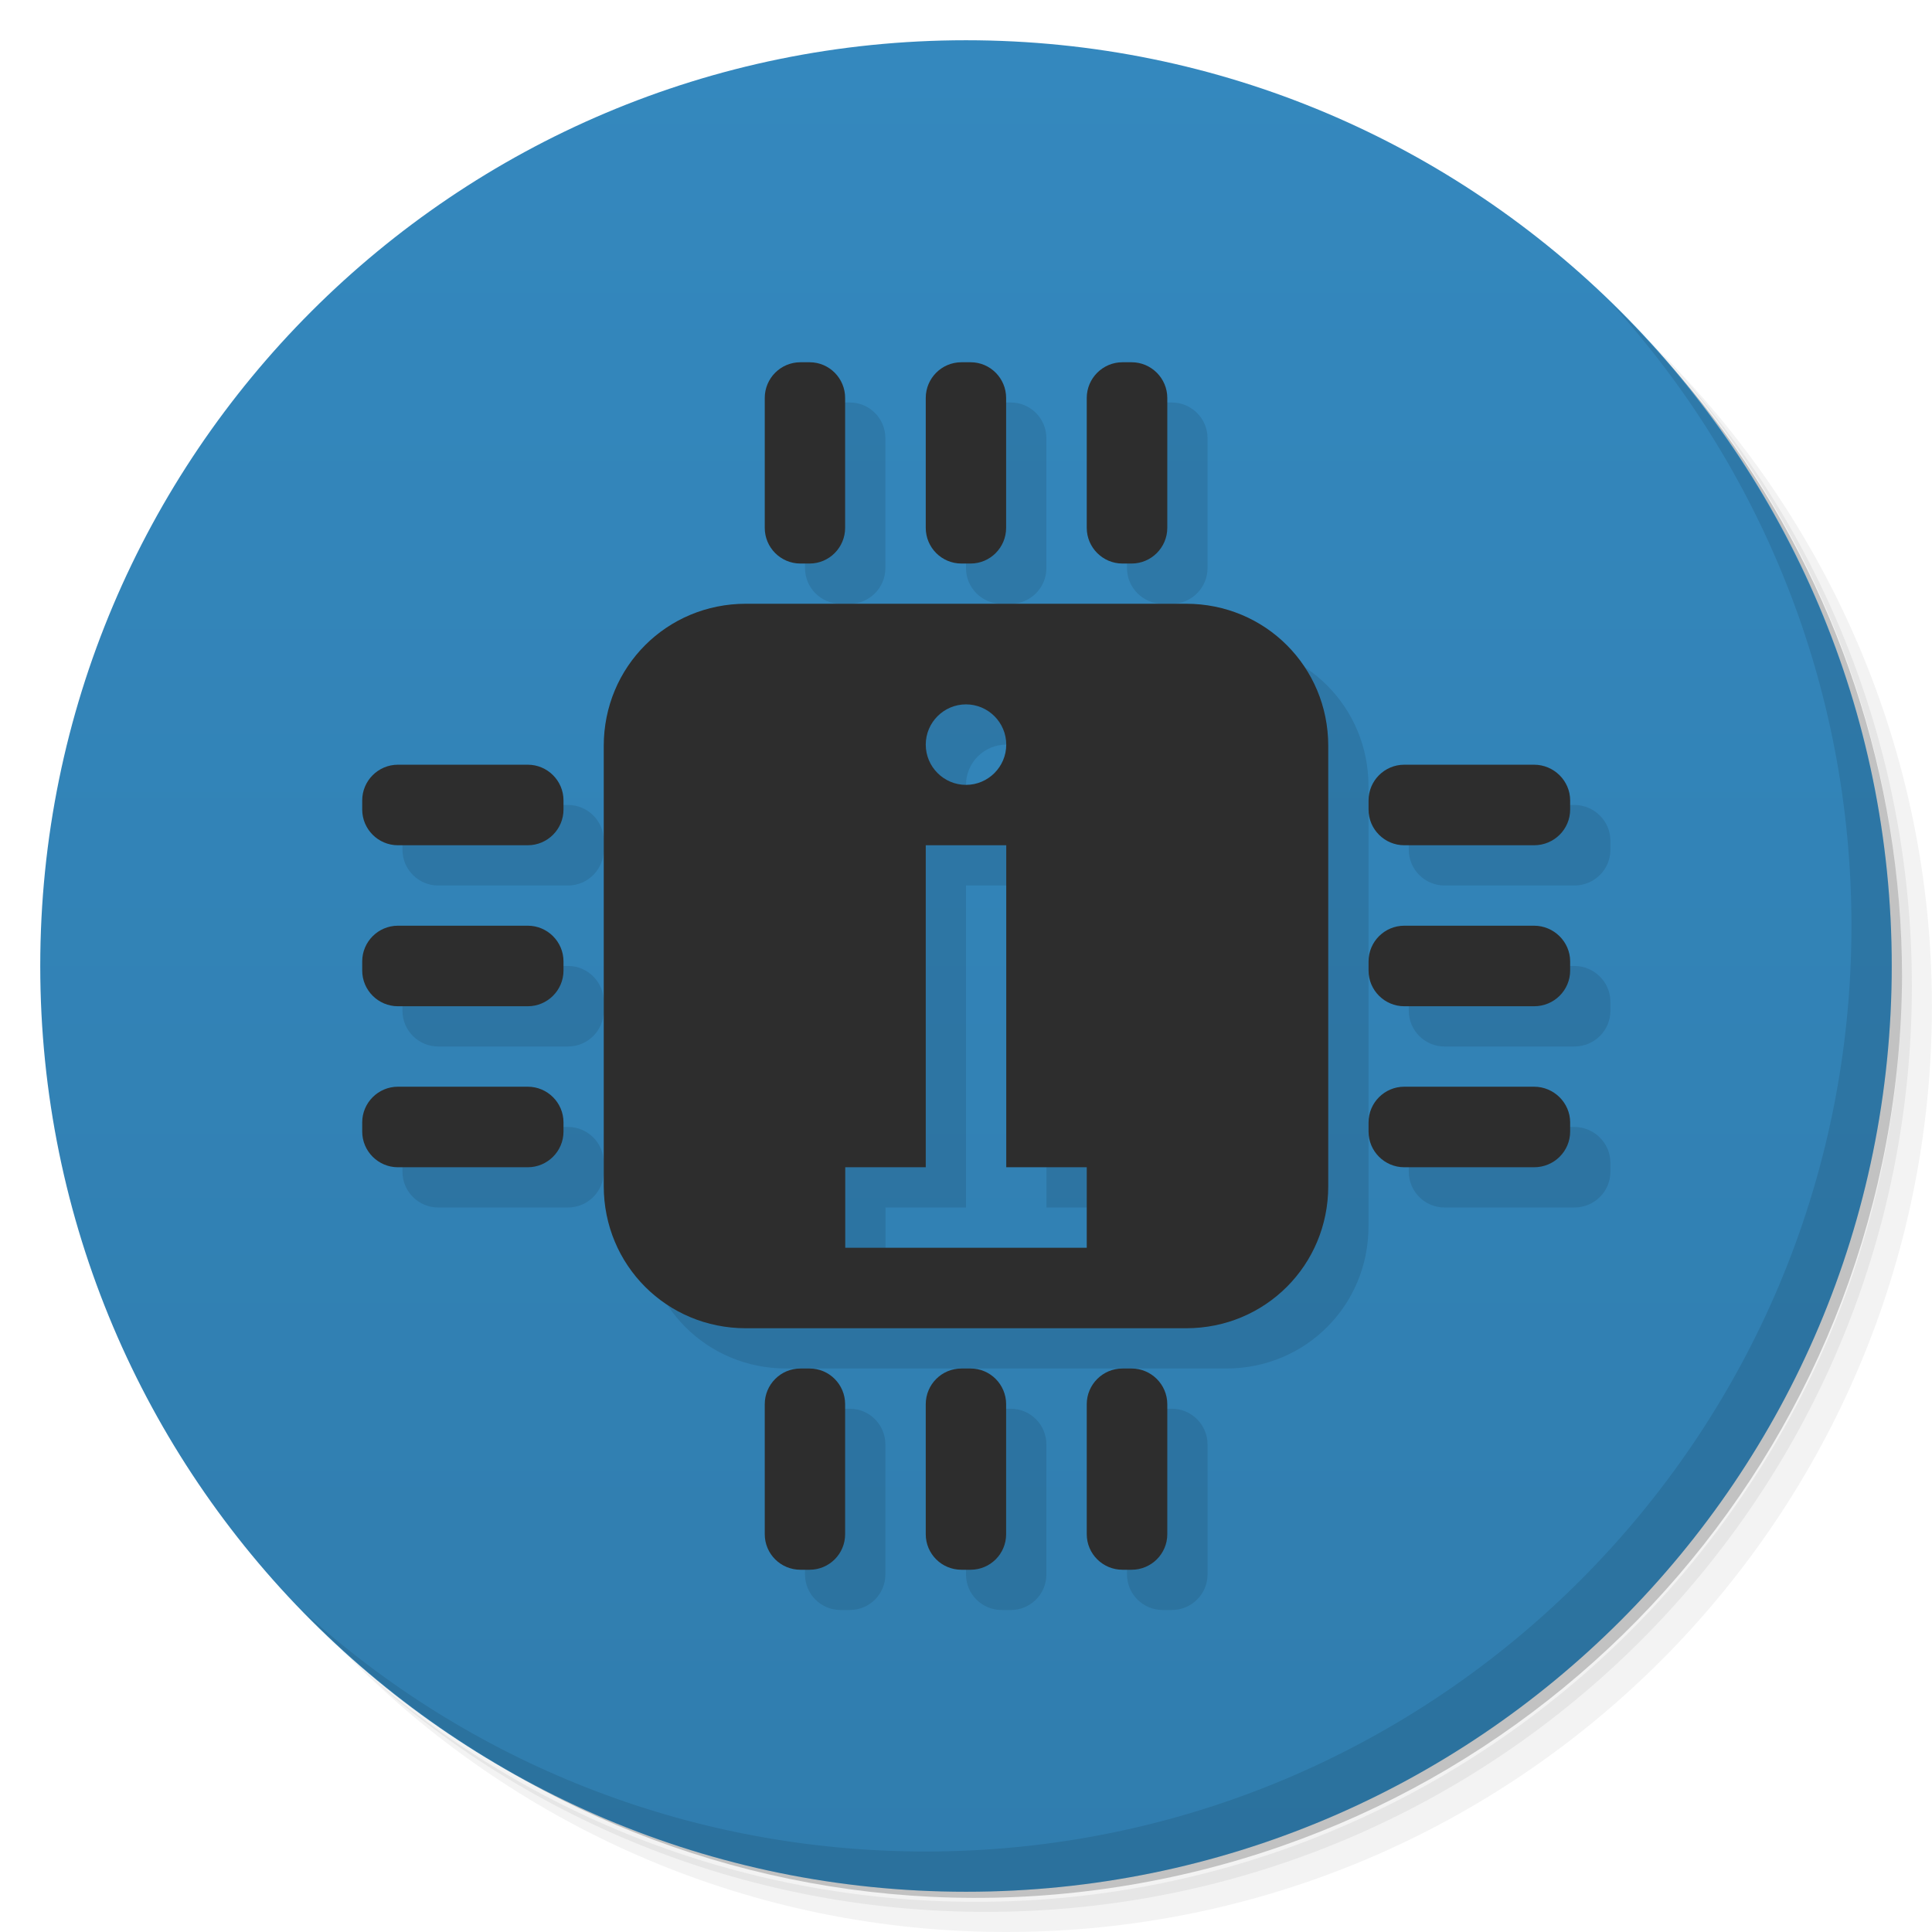
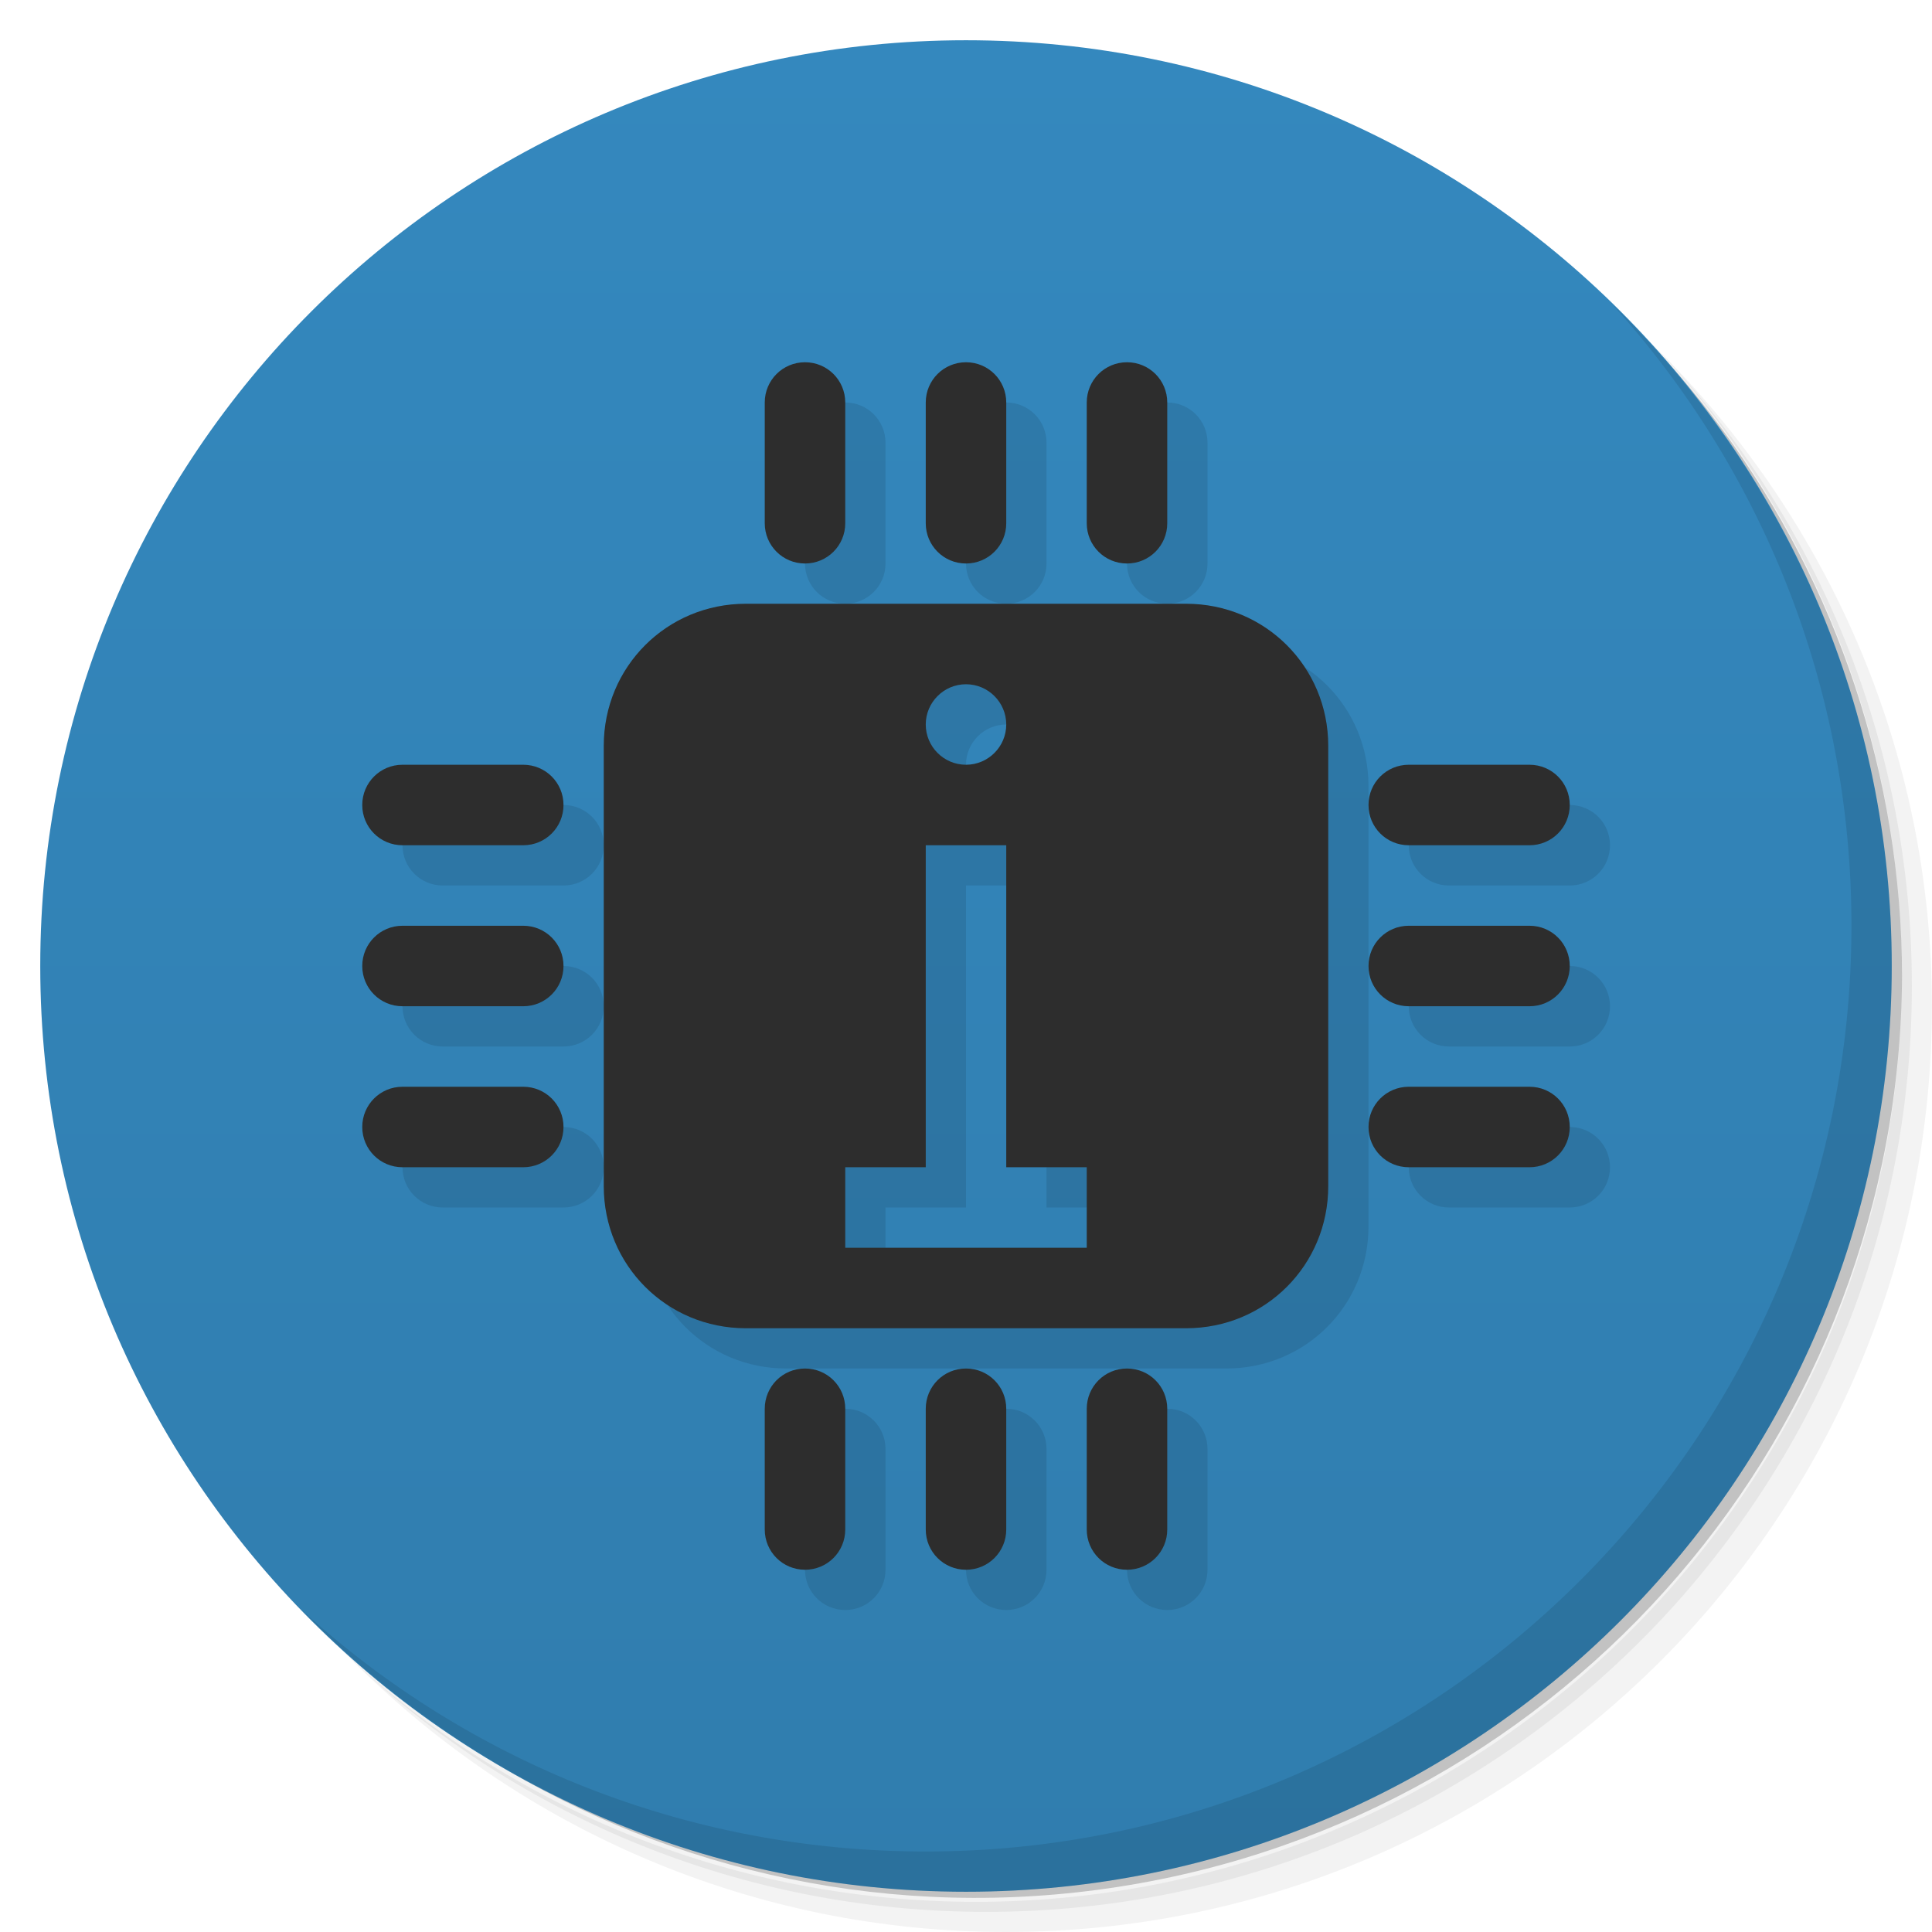
<svg xmlns="http://www.w3.org/2000/svg" viewBox="0 0 48 48">
  <defs>
    <linearGradient id="linearGradient4429" y1="47" x2="0" y2="1" gradientUnits="userSpaceOnUse">
      <stop style="stop-color:#307dae;stop-opacity:1" />
      <stop offset="1" style="stop-color:#3488be;stop-opacity:1" />
    </linearGradient>
  </defs>
  <g>
    <path d="m 36.31 5 c 5.859 4.062 9.688 10.831 9.688 18.5 c 0 12.426 -10.07 22.5 -22.5 22.5 c -7.669 0 -14.438 -3.828 -18.5 -9.688 c 1.037 1.822 2.306 3.499 3.781 4.969 c 4.085 3.712 9.514 5.969 15.469 5.969 c 12.703 0 23 -10.298 23 -23 c 0 -5.954 -2.256 -11.384 -5.969 -15.469 c -1.469 -1.475 -3.147 -2.744 -4.969 -3.781 z m 4.969 3.781 c 3.854 4.113 6.219 9.637 6.219 15.719 c 0 12.703 -10.297 23 -23 23 c -6.081 0 -11.606 -2.364 -15.719 -6.219 c 4.16 4.144 9.883 6.719 16.219 6.719 c 12.703 0 23 -10.298 23 -23 c 0 -6.335 -2.575 -12.06 -6.719 -16.219 z" style="opacity:0.05" />
    <path d="m 41.28 8.781 c 3.712 4.085 5.969 9.514 5.969 15.469 c 0 12.703 -10.297 23 -23 23 c -5.954 0 -11.384 -2.256 -15.469 -5.969 c 4.113 3.854 9.637 6.219 15.719 6.219 c 12.703 0 23 -10.298 23 -23 c 0 -6.081 -2.364 -11.606 -6.219 -15.719 z" style="opacity:0.1" />
    <path d="m 31.25 2.375 c 8.615 3.154 14.75 11.417 14.75 21.13 c 0 12.426 -10.07 22.5 -22.5 22.5 c -9.708 0 -17.971 -6.135 -21.12 -14.75 a 23 23 0 0 0 44.875 -7 a 23 23 0 0 0 -16 -21.875 z" style="opacity:0.2" />
  </g>
  <g>
    <path d="m 24 1 c 12.703 0 23 10.297 23 23 c 0 12.703 -10.297 23 -23 23 -12.703 0 -23 -10.297 -23 -23 0 -12.703 10.297 -23 23 -23 z" style="fill:url(#linearGradient4429);fill-opacity:1" />
  </g>
  <g>
-     <g>
-       <g transform="translate(1,1)">
-         <g style="opacity:0.1">
-           <g>
-             <path d="m 18.531 15 c -1.965 0 -3.531 1.566 -3.531 3.531 l 0 10.938 c 0 1.965 1.566 3.531 3.531 3.531 l 10.938 0 c 1.965 0 3.531 -1.566 3.531 -3.531 l 0 -10.938 c 0 -1.965 -1.566 -3.531 -3.531 -3.531 m -5.469 2.5 c 0.551 0 1 0.449 1 1 c 0 0.551 -0.449 1 -1 1 c -0.551 0 -1 -0.449 -1 -1 c 0 -0.551 0.449 -1 1 -1 m -1 3.5 l 2 0 l 0 8 l 2 0 l 0 2 l -6 0 l 0 -2 l 2 0 m 0 -8" style="fill:#000;fill-opacity:1;stroke:none;fill-rule:nonzero" />
-             <path d="m 19.887 9 l 0.227 0 c 0.488 0 0.883 0.398 0.883 0.887 l 0 3.227 c 0 0.488 -0.395 0.887 -0.883 0.887 l -0.227 0 c -0.492 0 -0.887 -0.398 -0.887 -0.887 l 0 -3.227 c 0 -0.488 0.395 -0.887 0.887 -0.887 m 0 0" style="fill:#000;fill-opacity:1;stroke:none;fill-rule:nonzero" />
-             <path d="m 23.887 9 l 0.227 0 c 0.488 0 0.883 0.398 0.883 0.887 l 0 3.227 c 0 0.488 -0.395 0.887 -0.883 0.887 l -0.227 0 c -0.492 0 -0.887 -0.398 -0.887 -0.887 l 0 -3.227 c 0 -0.488 0.395 -0.887 0.887 -0.887 m 0 0" style="fill:#000;fill-opacity:1;stroke:none;fill-rule:nonzero" />
-             <path d="m 27.887 9 l 0.227 0 c 0.488 0 0.887 0.398 0.887 0.887 l 0 3.227 c 0 0.488 -0.398 0.887 -0.887 0.887 l -0.227 0 c -0.488 0 -0.887 -0.398 -0.887 -0.887 l 0 -3.227 c 0 -0.488 0.398 -0.887 0.887 -0.887 m 0 0" style="fill:#000;fill-opacity:1;stroke:none;fill-rule:nonzero" />
-             <path d="m 19.887 34 l 0.227 0 c 0.488 0 0.883 0.398 0.883 0.887 l 0 3.23 c 0 0.488 -0.395 0.883 -0.883 0.883 l -0.227 0 c -0.492 0 -0.887 -0.395 -0.887 -0.883 l 0 -3.23 c 0 -0.488 0.395 -0.887 0.887 -0.887 m 0 0" style="fill:#000;fill-opacity:1;stroke:none;fill-rule:nonzero" />
-             <path d="m 23.887 34 l 0.227 0 c 0.488 0 0.883 0.398 0.883 0.887 l 0 3.23 c 0 0.488 -0.395 0.883 -0.883 0.883 l -0.227 0 c -0.492 0 -0.887 -0.395 -0.887 -0.883 l 0 -3.23 c 0 -0.488 0.395 -0.887 0.887 -0.887 m 0 0" style="fill:#000;fill-opacity:1;stroke:none;fill-rule:nonzero" />
-             <path d="m 27.887 34 l 0.227 0 c 0.488 0 0.887 0.398 0.887 0.887 l 0 3.23 c 0 0.488 -0.398 0.883 -0.887 0.883 l -0.227 0 c -0.488 0 -0.887 -0.395 -0.887 -0.883 l 0 -3.23 c 0 -0.488 0.398 -0.887 0.887 -0.887 m 0 0" style="fill:#000;fill-opacity:1;stroke:none;fill-rule:nonzero" />
-             <path d="m 14,19.886 0,0.227 C 14,20.601 13.602,21 13.113,21 L 9.886,21 C 9.398,21 8.999,20.602 8.999,20.113 l 0,-0.227 c 0,-0.488 0.398,-0.887 0.887,-0.887 l 3.227,0 c 0.488,0 0.887,0.398 0.887,0.887 m 0,0" style="fill:#000;fill-opacity:1;stroke:none;fill-rule:nonzero" />
-             <path d="m 14,23.886 0,0.227 C 14,24.601 13.602,25 13.113,25 L 9.886,25 C 9.398,25 8.999,24.602 8.999,24.113 l 0,-0.227 c 0,-0.488 0.398,-0.887 0.887,-0.887 l 3.227,0 c 0.488,0 0.887,0.398 0.887,0.887 m 0,0" style="fill:#000;fill-opacity:1;stroke:none;fill-rule:nonzero" />
-             <path d="m 14,27.886 0,0.227 C 14,28.601 13.602,29 13.113,29 L 9.886,29 C 9.398,29 8.999,28.602 8.999,28.113 l 0,-0.227 c 0,-0.488 0.398,-0.887 0.887,-0.887 l 3.227,0 c 0.488,0 0.887,0.398 0.887,0.887 m 0,0" style="fill:#000;fill-opacity:1;stroke:none;fill-rule:nonzero" />
-             <path d="m 39.01,19.886 0,0.227 C 39.01,20.601 38.612,21 38.115,21 l -3.227,0 C 34.4,21 34.001,20.602 34.001,20.113 l 0,-0.227 c 0,-0.488 0.398,-0.887 0.887,-0.887 l 3.227,0 c 0.488,0 0.895,0.398 0.895,0.887 m 0,0" style="fill:#000;fill-opacity:1;stroke:none;fill-rule:nonzero" />
-             <path d="m 39.01,23.886 0,0.227 C 39.01,24.601 38.612,25 38.115,25 l -3.227,0 C 34.4,25 34.001,24.602 34.001,24.113 l 0,-0.227 c 0,-0.488 0.398,-0.887 0.887,-0.887 l 3.227,0 c 0.488,0 0.895,0.398 0.895,0.887 m 0,0" style="fill:#000;fill-opacity:1;stroke:none;fill-rule:nonzero" />
-             <path d="m 39.01,27.886 0,0.227 C 39.01,28.601 38.612,29 38.115,29 l -3.227,0 C 34.4,29 34.001,28.602 34.001,28.113 l 0,-0.227 c 0,-0.488 0.398,-0.887 0.887,-0.887 l 3.227,0 c 0.488,0 0.895,0.398 0.895,0.887 m 0,0" style="fill:#000;fill-opacity:1;stroke:none;fill-rule:nonzero" />
-           </g>
-         </g>
-       </g>
-     </g>
+     <path d="m 40.03 7.531 c 3.712 4.084 5.969 9.514 5.969 15.469 0 12.703 -10.297 23 -23 23 c -5.954 0 -11.384 -2.256 -15.469 -5.969 4.178 4.291 10.01 6.969 16.469 6.969 c 12.703 0 23 -10.298 23 -23 0 -6.462 -2.677 -12.291 -6.969 -16.469 z" style="opacity:0.1" />
  </g>
  <g>
    <g>
      <g>
-         <path d="m 18.531 15 c -1.965 0 -3.531 1.566 -3.531 3.531 l 0 10.938 c 0 1.965 1.566 3.531 3.531 3.531 l 10.938 0 c 1.965 0 3.531 -1.566 3.531 -3.531 l 0 -10.938 c 0 -1.965 -1.566 -3.531 -3.531 -3.531 m -5.469 2.5 c 0.551 0 1 0.449 1 1 c 0 0.551 -0.449 1 -1 1 c -0.551 0 -1 -0.449 -1 -1 c 0 -0.551 0.449 -1 1 -1 m -1 3.5 l 2 0 l 0 8 l 2 0 l 0 2 l -6 0 l 0 -2 l 2 0 m 0 -8" style="fill:#2d2d2d;fill-opacity:1;stroke:none;fill-rule:nonzero" />
-         <path d="m 19.887 9 l 0.227 0 c 0.488 0 0.883 0.398 0.883 0.887 l 0 3.227 c 0 0.488 -0.395 0.887 -0.883 0.887 l -0.227 0 c -0.492 0 -0.887 -0.398 -0.887 -0.887 l 0 -3.227 c 0 -0.488 0.395 -0.887 0.887 -0.887 m 0 0" style="fill:#2d2d2d;fill-opacity:1;stroke:none;fill-rule:nonzero" />
-         <path d="m 23.887 9 l 0.227 0 c 0.488 0 0.883 0.398 0.883 0.887 l 0 3.227 c 0 0.488 -0.395 0.887 -0.883 0.887 l -0.227 0 c -0.492 0 -0.887 -0.398 -0.887 -0.887 l 0 -3.227 c 0 -0.488 0.395 -0.887 0.887 -0.887 m 0 0" style="fill:#2d2d2d;fill-opacity:1;stroke:none;fill-rule:nonzero" />
-         <path d="m 27.887 9 l 0.227 0 c 0.488 0 0.887 0.398 0.887 0.887 l 0 3.227 c 0 0.488 -0.398 0.887 -0.887 0.887 l -0.227 0 c -0.488 0 -0.887 -0.398 -0.887 -0.887 l 0 -3.227 c 0 -0.488 0.398 -0.887 0.887 -0.887 m 0 0" style="fill:#2d2d2d;fill-opacity:1;stroke:none;fill-rule:nonzero" />
-         <path d="m 19.887 34 l 0.227 0 c 0.488 0 0.883 0.398 0.883 0.887 l 0 3.23 c 0 0.488 -0.395 0.883 -0.883 0.883 l -0.227 0 c -0.492 0 -0.887 -0.395 -0.887 -0.883 l 0 -3.23 c 0 -0.488 0.395 -0.887 0.887 -0.887 m 0 0" style="fill:#2d2d2d;fill-opacity:1;stroke:none;fill-rule:nonzero" />
-         <path d="m 23.887 34 l 0.227 0 c 0.488 0 0.883 0.398 0.883 0.887 l 0 3.23 c 0 0.488 -0.395 0.883 -0.883 0.883 l -0.227 0 c -0.492 0 -0.887 -0.395 -0.887 -0.883 l 0 -3.23 c 0 -0.488 0.395 -0.887 0.887 -0.887 m 0 0" style="fill:#2d2d2d;fill-opacity:1;stroke:none;fill-rule:nonzero" />
-         <path d="m 27.887 34 l 0.227 0 c 0.488 0 0.887 0.398 0.887 0.887 l 0 3.23 c 0 0.488 -0.398 0.883 -0.887 0.883 l -0.227 0 c -0.488 0 -0.887 -0.395 -0.887 -0.883 l 0 -3.23 c 0 -0.488 0.398 -0.887 0.887 -0.887 m 0 0" style="fill:#2d2d2d;fill-opacity:1;stroke:none;fill-rule:nonzero" />
-         <path d="m 14,19.886 0,0.227 C 14,20.601 13.602,21 13.113,21 L 9.886,21 C 9.398,21 8.999,20.602 8.999,20.113 l 0,-0.227 c 0,-0.488 0.398,-0.887 0.887,-0.887 l 3.227,0 c 0.488,0 0.887,0.398 0.887,0.887 m 0,0" style="fill:#2d2d2d;fill-opacity:1;stroke:none;fill-rule:nonzero" />
-         <path d="m 14,23.886 0,0.227 C 14,24.601 13.602,25 13.113,25 L 9.886,25 C 9.398,25 8.999,24.602 8.999,24.113 l 0,-0.227 c 0,-0.488 0.398,-0.887 0.887,-0.887 l 3.227,0 c 0.488,0 0.887,0.398 0.887,0.887 m 0,0" style="fill:#2d2d2d;fill-opacity:1;stroke:none;fill-rule:nonzero" />
-         <path d="m 14,27.886 0,0.227 C 14,28.601 13.602,29 13.113,29 L 9.886,29 C 9.398,29 8.999,28.602 8.999,28.113 l 0,-0.227 c 0,-0.488 0.398,-0.887 0.887,-0.887 l 3.227,0 c 0.488,0 0.887,0.398 0.887,0.887 m 0,0" style="fill:#2d2d2d;fill-opacity:1;stroke:none;fill-rule:nonzero" />
-         <path d="m 39.01,19.886 0,0.227 C 39.01,20.601 38.612,21 38.115,21 l -3.227,0 C 34.4,21 34.001,20.602 34.001,20.113 l 0,-0.227 c 0,-0.488 0.398,-0.887 0.887,-0.887 l 3.227,0 c 0.488,0 0.895,0.398 0.895,0.887 m 0,0" style="fill:#2d2d2d;fill-opacity:1;stroke:none;fill-rule:nonzero" />
-         <path d="m 39.01,23.886 0,0.227 C 39.01,24.601 38.612,25 38.115,25 l -3.227,0 C 34.4,25 34.001,24.602 34.001,24.113 l 0,-0.227 c 0,-0.488 0.398,-0.887 0.887,-0.887 l 3.227,0 c 0.488,0 0.895,0.398 0.895,0.887 m 0,0" style="fill:#2d2d2d;fill-opacity:1;stroke:none;fill-rule:nonzero" />
-         <path d="m 39.01,27.886 0,0.227 C 39.01,28.601 38.612,29 38.115,29 l -3.227,0 C 34.4,29 34.001,28.602 34.001,28.113 l 0,-0.227 c 0,-0.488 0.398,-0.887 0.887,-0.887 l 3.227,0 c 0.488,0 0.895,0.398 0.895,0.887 m 0,0" style="fill:#2d2d2d;fill-opacity:1;stroke:none;fill-rule:nonzero" />
+         <g>
+           <path d="m 21 10 c -0.554 0 -1 0.446 -1 1 l 0 3 c 0 0.554 0.446 1 1 1 0.554 0 1 -0.446 1 -1 l 0 -3 c 0 -0.554 -0.446 -1 -1 -1 z m 4 0 c -0.554 0 -1 0.446 -1 1 l 0 3 c 0 0.554 0.446 1 1 1 0.554 0 1 -0.446 1 -1 l 0 -3 c 0 -0.554 -0.446 -1 -1 -1 z m 4 0 c -0.554 0 -1 0.446 -1 1 l 0 3 c 0 0.554 0.446 1 1 1 0.554 0 1 -0.446 1 -1 l 0 -3 c 0 -0.554 -0.446 -1 -1 -1 z m -9.469 6 c -1.965 0 -3.531 1.566 -3.531 3.531 l 0 10.938 c 0 1.965 1.566 3.531 3.531 3.531 l 10.938 0 c 1.965 0 3.531 -1.566 3.531 -3.531 l 0 -10.938 c 0 -1.965 -1.566 -3.531 -3.531 -3.531 l -10.938 0 z m 5.469 2 c 0.551 0 1 0.449 1 1 0 0.551 -0.449 1 -1 1 -0.551 0 -1 -0.449 -1 -1 0 -0.551 0.449 -1 1 -1 z m -14 2 c -0.554 0 -1 0.446 -1 1 0 0.554 0.446 1 1 1 l 3 0 c 0.554 0 1 -0.446 1 -1 0 -0.554 -0.446 -1 -1 -1 l -3 0 z m 25 0 c -0.554 0 -1 0.446 -1 1 0 0.554 0.446 1 1 1 l 3 0 c 0.554 0 1 -0.446 1 -1 0 -0.554 -0.446 -1 -1 -1 l -3 0 z m -12 2 2 0 0 8 2 0 0 2 -6 0 0 -2 2 0 0 -8 z m -13 2 c -0.554 0 -1 0.446 -1 1 0 0.554 0.446 1 1 1 l 3 0 c 0.554 0 1 -0.446 1 -1 0 -0.554 -0.446 -1 -1 -1 l -3 0 z m 25 0 c -0.554 0 -1 0.446 -1 1 0 0.554 0.446 1 1 1 l 3 0 c 0.554 0 1 -0.446 1 -1 0 -0.554 -0.446 -1 -1 -1 l -3 0 z m -25 4 c -0.554 0 -1 0.446 -1 1 0 0.554 0.446 1 1 1 l 3 0 c 0.554 0 1 -0.446 1 -1 0 -0.554 -0.446 -1 -1 -1 l -3 0 z m 25 0 c -0.554 0 -1 0.446 -1 1 0 0.554 0.446 1 1 1 l 3 0 c 0.554 0 1 -0.446 1 -1 0 -0.554 -0.446 -1 -1 -1 l -3 0 z m -15 7 c -0.554 0 -1 0.446 -1 1 l 0 3 c 0 0.554 0.446 1 1 1 0.554 0 1 -0.446 1 -1 l 0 -3 c 0 -0.554 -0.446 -1 -1 -1 z m 4 0 c -0.554 0 -1 0.446 -1 1 l 0 3 c 0 0.554 0.446 1 1 1 0.554 0 1 -0.446 1 -1 l 0 -3 c 0 -0.554 -0.446 -1 -1 -1 z m 4 0 c -0.554 0 -1 0.446 -1 1 l 0 3 c 0 0.554 0.446 1 1 1 0.554 0 1 -0.446 1 -1 l 0 -3 c 0 -0.554 -0.446 -1 -1 -1 z" style="fill:#000;opacity:0.1;fill-opacity:1;stroke:none;fill-rule:nonzero" />
+           <path d="m 18.531 15 c -1.965 0 -3.531 1.566 -3.531 3.531 l 0 10.938 c 0 1.965 1.566 3.531 3.531 3.531 l 10.938 0 c 1.965 0 3.531 -1.566 3.531 -3.531 l 0 -10.938 c 0 -1.965 -1.566 -3.531 -3.531 -3.531 l -10.938 0 z m 5.469 2 c 0.551 0 1 0.449 1 1 0 0.551 -0.449 1 -1 1 -0.551 0 -1 -0.449 -1 -1 0 -0.551 0.449 -1 1 -1 z m -1 4 2 0 0 8 2 0 0 2 -6 0 0 -2 2 0 0 -8 z" style="fill:#2d2d2d;fill-opacity:1;stroke:none;fill-rule:nonzero" />
+         </g>
      </g>
    </g>
-   </g>
-   <g>
-     <path d="m 40.03 7.531 c 3.712 4.084 5.969 9.514 5.969 15.469 0 12.703 -10.297 23 -23 23 c -5.954 0 -11.384 -2.256 -15.469 -5.969 4.178 4.291 10.01 6.969 16.469 6.969 c 12.703 0 23 -10.298 23 -23 0 -6.462 -2.677 -12.291 -6.969 -16.469 z" style="opacity:0.1" />
+     <path d="m 20,9 c -0.554,0 -1,0.446 -1,1 l 0,3 c 0,0.554 0.446,1 1,1 0.554,0 1,-0.446 1,-1 l 0,-3 C 21,9.446 20.554,9 20,9 Z m 4,0 c -0.554,0 -1,0.446 -1,1 l 0,3 c 0,0.554 0.446,1 1,1 0.554,0 1,-0.446 1,-1 l 0,-3 C 25,9.446 24.554,9 24,9 Z m 4,0 c -0.554,0 -1,0.446 -1,1 l 0,3 c 0,0.554 0.446,1 1,1 0.554,0 1,-0.446 1,-1 l 0,-3 C 29,9.446 28.554,9 28,9 Z M 10,19 c -0.554,0 -1,0.446 -1,1 0,0.554 0.446,1 1,1 l 3,0 c 0.554,0 1,-0.446 1,-1 0,-0.554 -0.446,-1 -1,-1 l -3,0 z m 25,0 c -0.554,0 -1,0.446 -1,1 0,0.554 0.446,1 1,1 l 3,0 c 0.554,0 1,-0.446 1,-1 0,-0.554 -0.446,-1 -1,-1 l -3,0 z m -25,4 c -0.554,0 -1,0.446 -1,1 0,0.554 0.446,1 1,1 l 3,0 c 0.554,0 1,-0.446 1,-1 0,-0.554 -0.446,-1 -1,-1 l -3,0 z m 25,0 c -0.554,0 -1,0.446 -1,1 0,0.554 0.446,1 1,1 l 3,0 c 0.554,0 1,-0.446 1,-1 0,-0.554 -0.446,-1 -1,-1 l -3,0 z m -25,4 c -0.554,0 -1,0.446 -1,1 0,0.554 0.446,1 1,1 l 3,0 c 0.554,0 1,-0.446 1,-1 0,-0.554 -0.446,-1 -1,-1 l -3,0 z m 25,0 c -0.554,0 -1,0.446 -1,1 0,0.554 0.446,1 1,1 l 3,0 c 0.554,0 1,-0.446 1,-1 0,-0.554 -0.446,-1 -1,-1 l -3,0 z m -15,7 c -0.554,0 -1,0.446 -1,1 l 0,3 c 0,0.554 0.446,1 1,1 0.554,0 1,-0.446 1,-1 l 0,-3 c 0,-0.554 -0.446,-1 -1,-1 z m 4,0 c -0.554,0 -1,0.446 -1,1 l 0,3 c 0,0.554 0.446,1 1,1 0.554,0 1,-0.446 1,-1 l 0,-3 c 0,-0.554 -0.446,-1 -1,-1 z m 4,0 c -0.554,0 -1,0.446 -1,1 l 0,3 c 0,0.554 0.446,1 1,1 0.554,0 1,-0.446 1,-1 l 0,-3 c 0,-0.554 -0.446,-1 -1,-1 z" style="fill:#2d2d2d;opacity:1;fill-opacity:1;stroke:none" />
  </g>
</svg>
